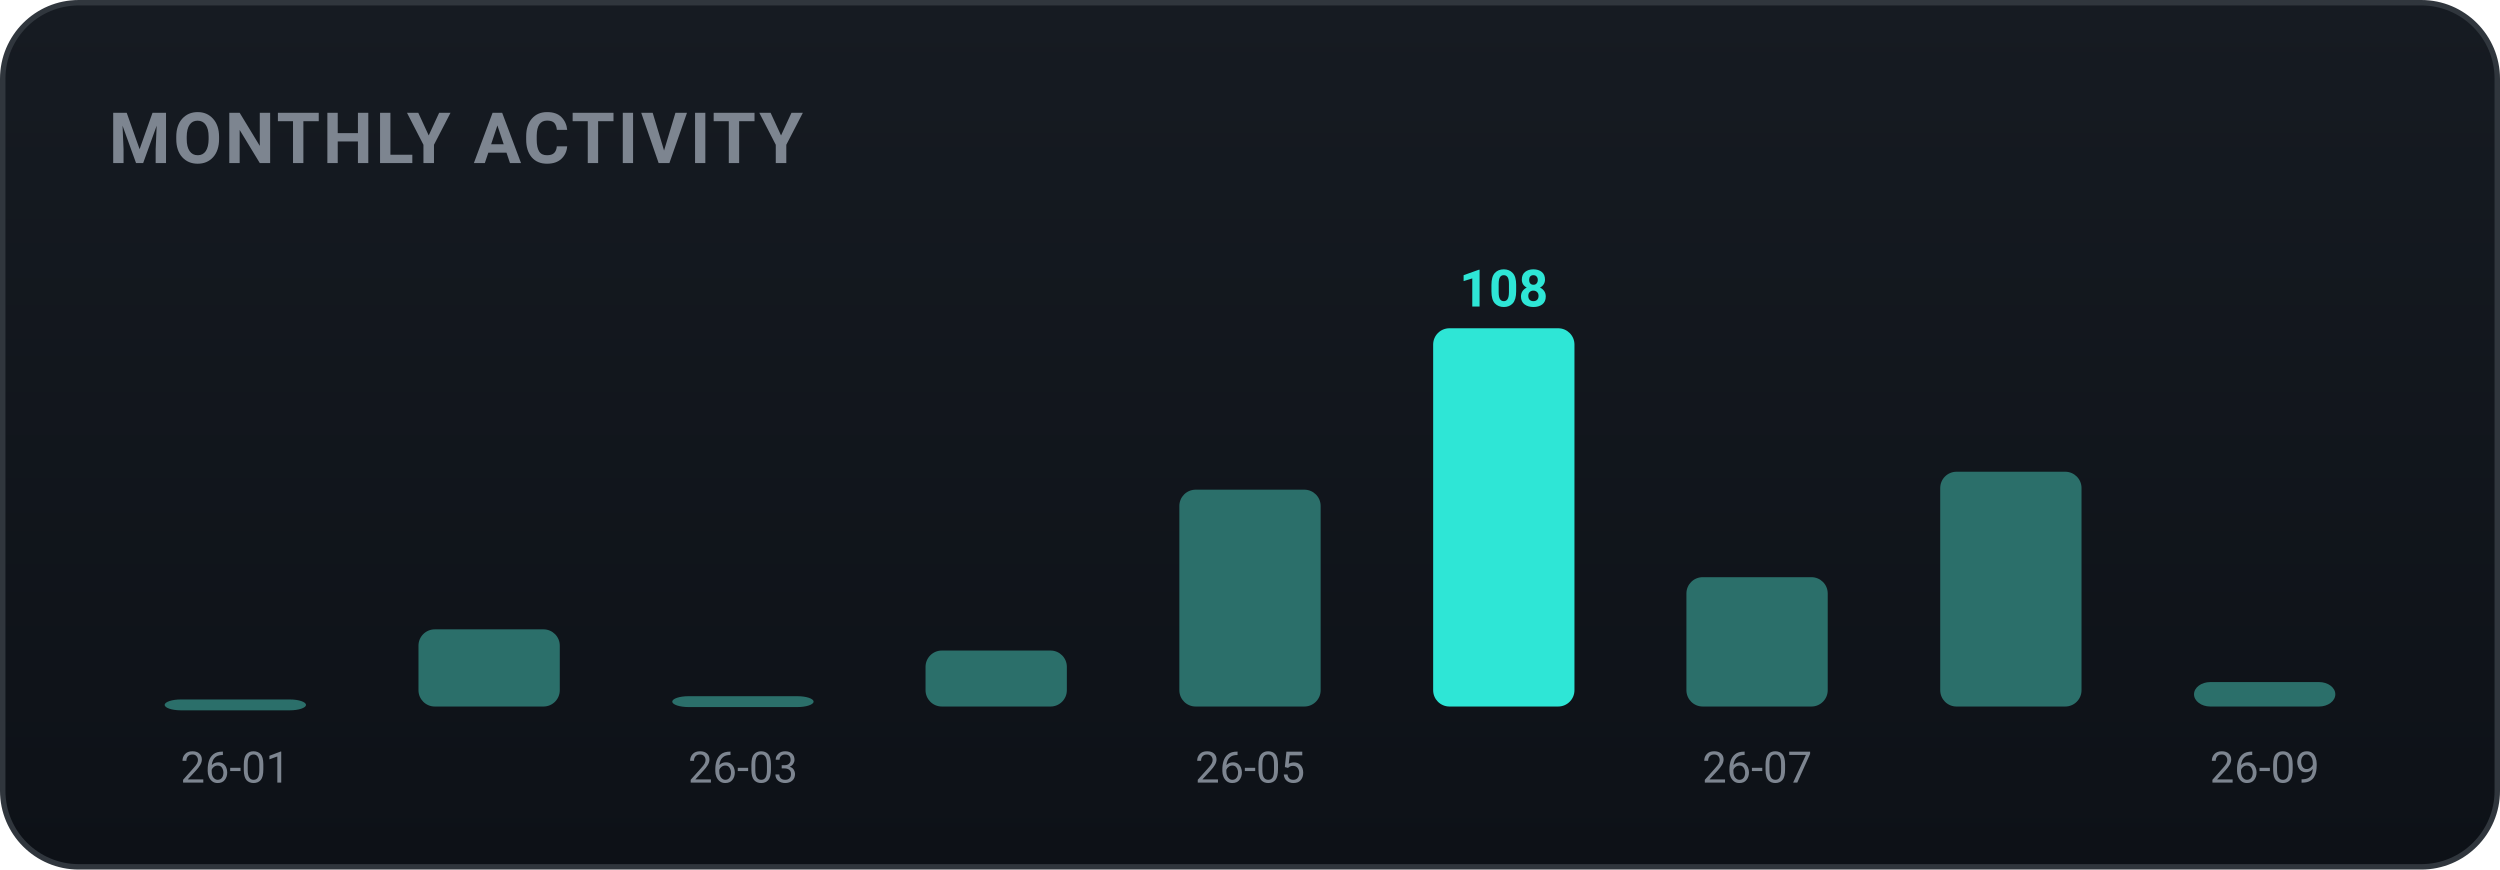
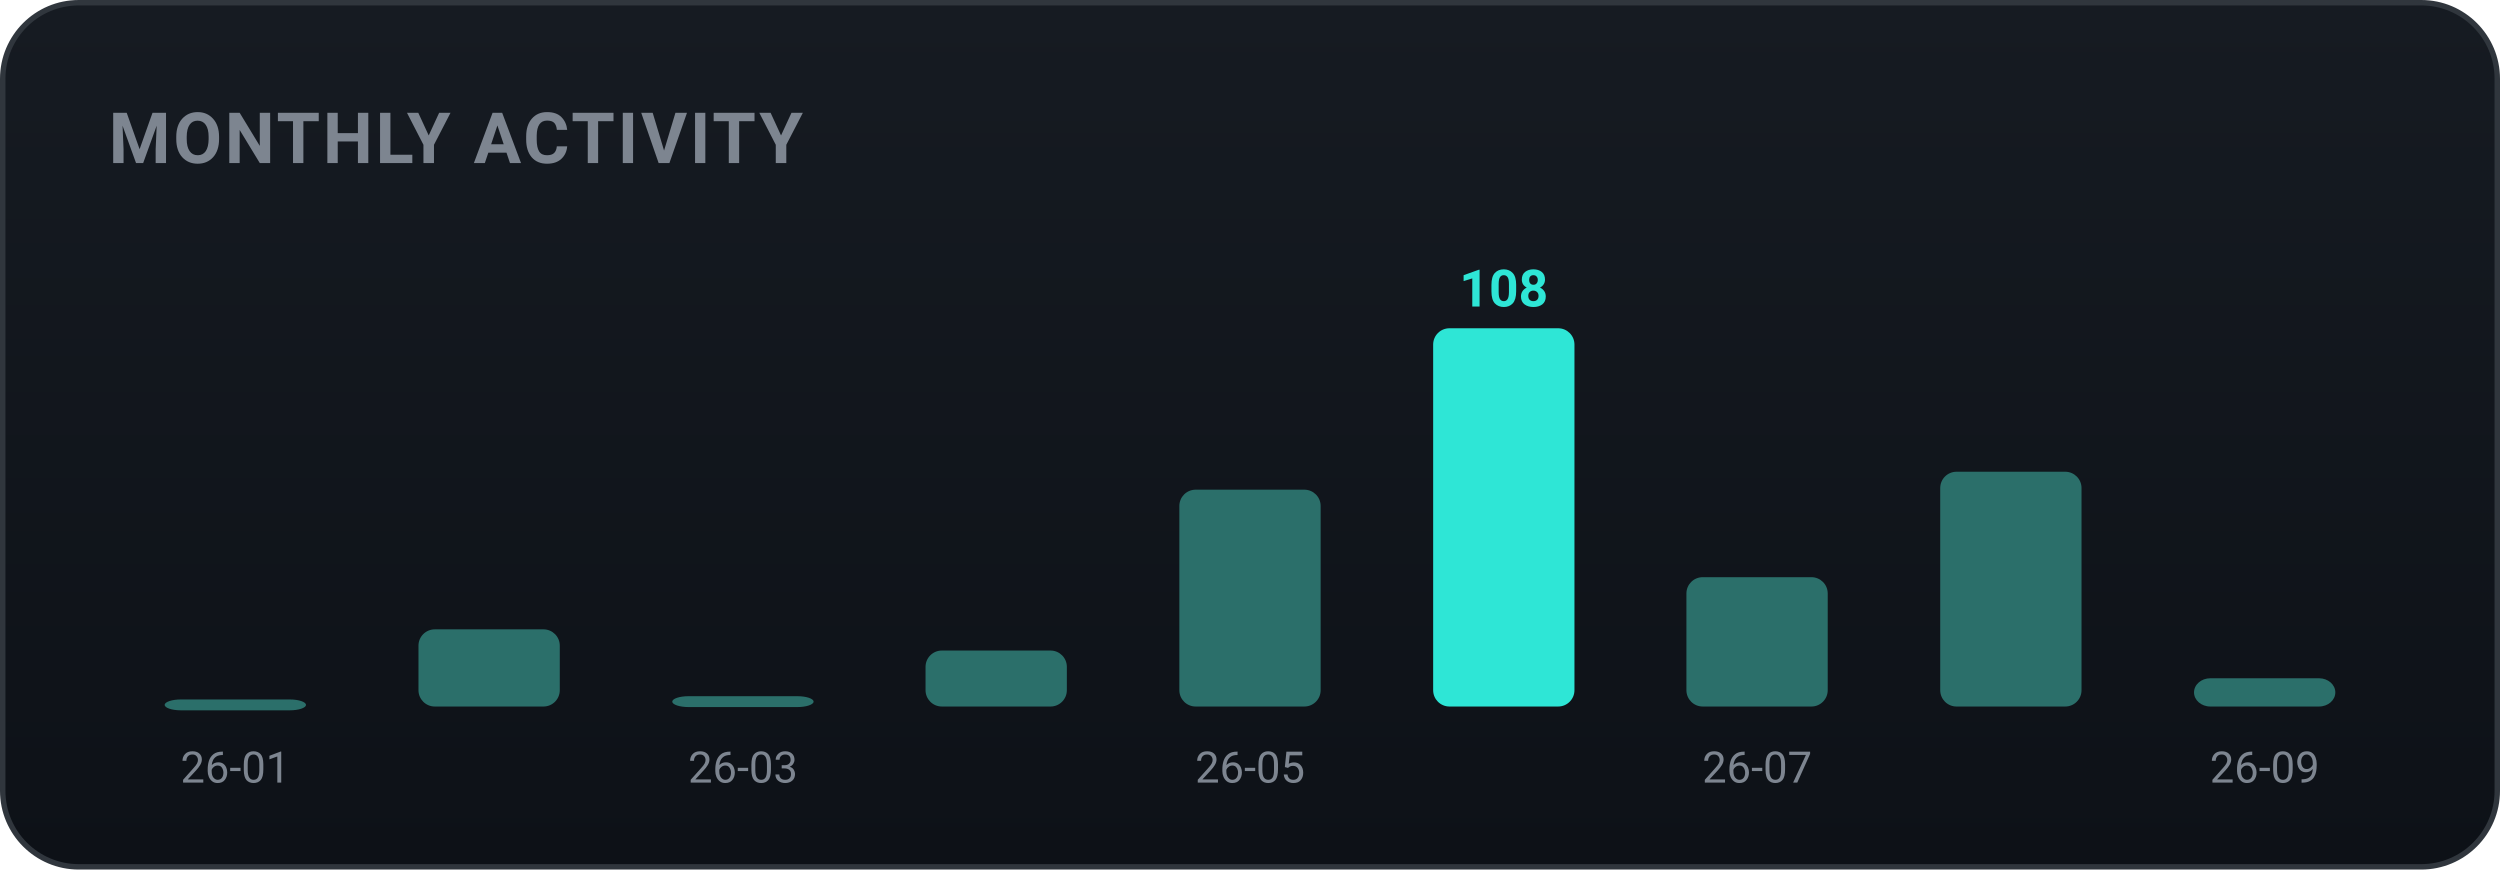
<svg xmlns="http://www.w3.org/2000/svg" width="460" height="160" viewBox="0 0 460 160" role="img" font-family="-apple-system,BlinkMacSystemFont,'Segoe UI',Roboto,'Apple SD Gothic Neo','Malgun Gothic',sans-serif">
  <defs>
    <linearGradient id="bgg" x1="0" y1="0" x2="0" y2="1">
      <stop offset="0" stop-color="#161b22" />
      <stop offset="1" stop-color="#0d1117" />
    </linearGradient>
  </defs>
  <rect x="0.5" y="0.5" width="459" height="159" rx="14" fill="url(#bgg)" stroke="#30363d" />
  <text x="20" y="30" font-family="-apple-system,BlinkMacSystemFont,'Segoe UI',Roboto,'Apple SD Gothic Neo','Malgun Gothic',sans-serif" font-size="13" font-weight="700" fill="#7d8590" letter-spacing="0.5">MONTHLY ACTIVITY</text>
  <rect x="30.3" y="128.7" width="26.0" height="2.0" rx="3" fill="#2b6f6a" />
  <text x="43.3" y="144.0" text-anchor="middle" font-size="8" fill="#7d8590">26-01</text>
  <rect x="77.0" y="115.8" width="26.0" height="14.2" rx="3" fill="#2b6f6a" />
  <rect x="123.7" y="128.1" width="26.0" height="2.0" rx="3" fill="#2b6f6a" />
  <text x="136.7" y="144.0" text-anchor="middle" font-size="8" fill="#7d8590">26-03</text>
  <rect x="170.3" y="119.7" width="26.0" height="10.3" rx="3" fill="#2b6f6a" />
  <rect x="217.0" y="90.1" width="26.0" height="39.9" rx="3" fill="#2b6f6a" />
  <text x="230.0" y="144.0" text-anchor="middle" font-size="8" fill="#7d8590">26-05</text>
  <rect x="263.7" y="60.4" width="26.0" height="69.6" rx="3" fill="#2ee6d6" />
  <text x="276.7" y="56.4" text-anchor="middle" font-size="9.5" font-weight="700" fill="#2ee6d6">108</text>
  <rect x="310.3" y="106.2" width="26.0" height="23.8" rx="3" fill="#2b6f6a" />
  <text x="323.3" y="144.0" text-anchor="middle" font-size="8" fill="#7d8590">26-07</text>
  <rect x="357.0" y="86.8" width="26.0" height="43.2" rx="3" fill="#2b6f6a" />
-   <rect x="403.7" y="125.5" width="26.0" height="4.5" rx="3" fill="#2b6f6a" />
+   <rect x="403.7" y="124.8" width="26.0" height="5.2" rx="3" fill="#2b6f6a" />
  <text x="416.7" y="144.0" text-anchor="middle" font-size="8" fill="#7d8590">26-09</text>
</svg>
